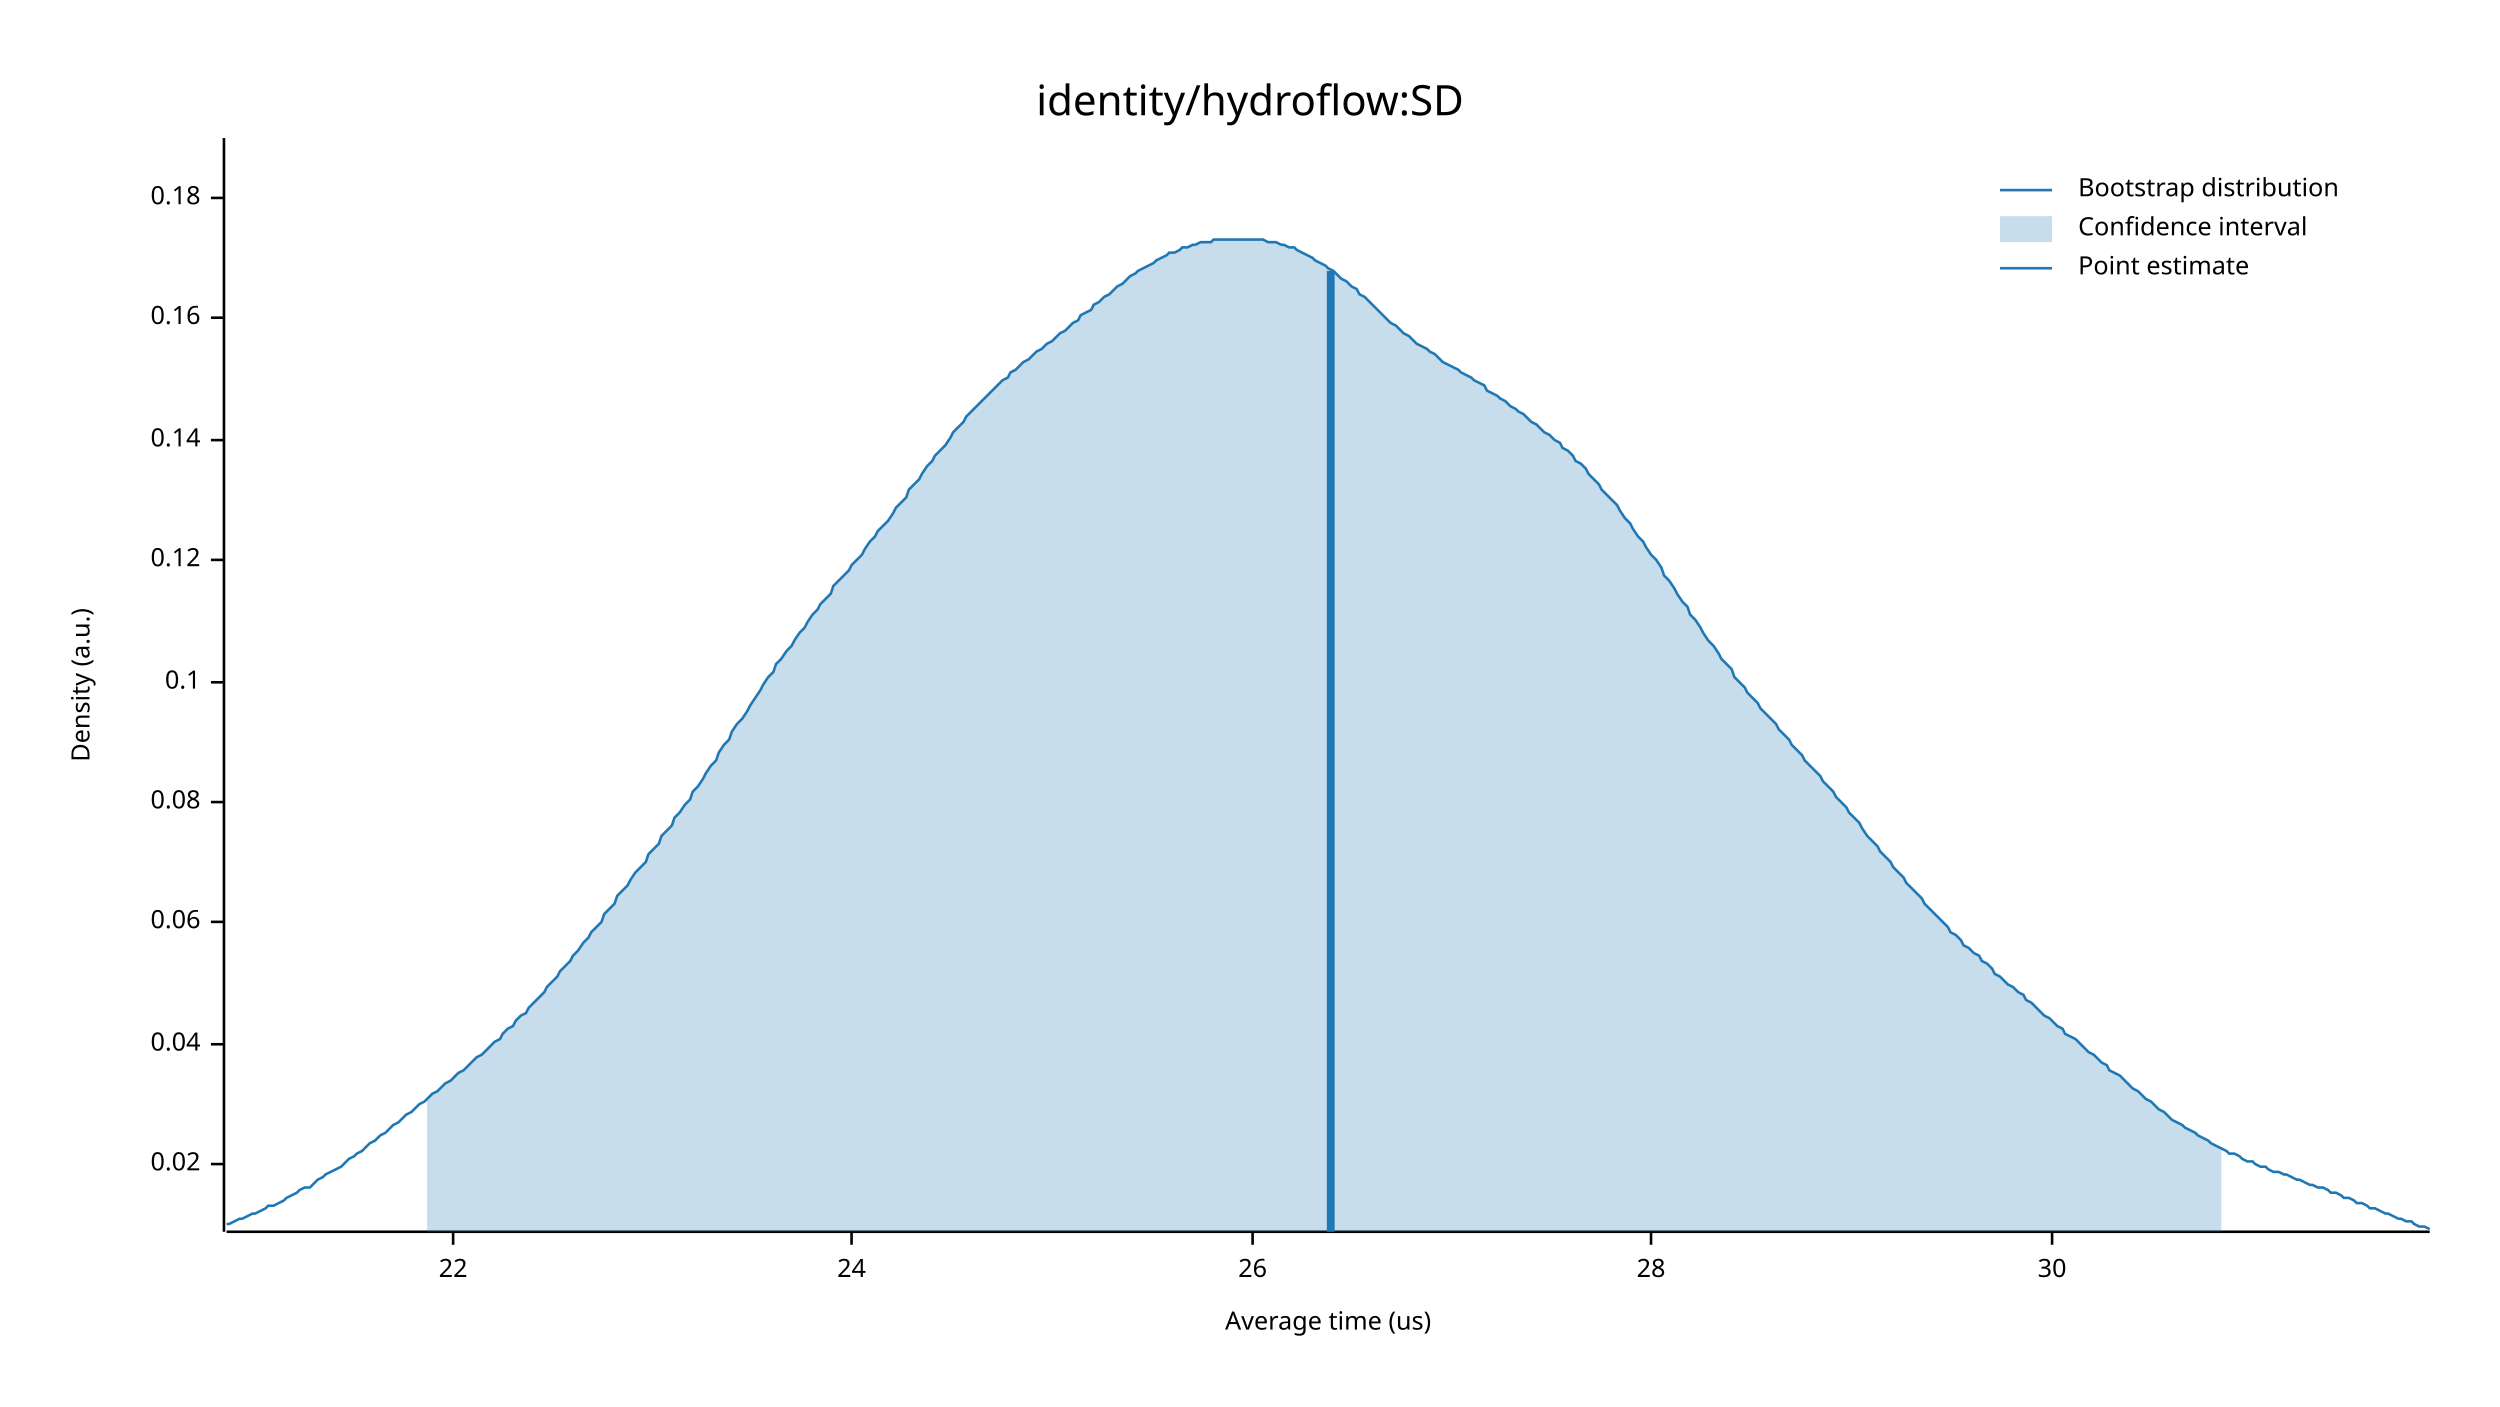
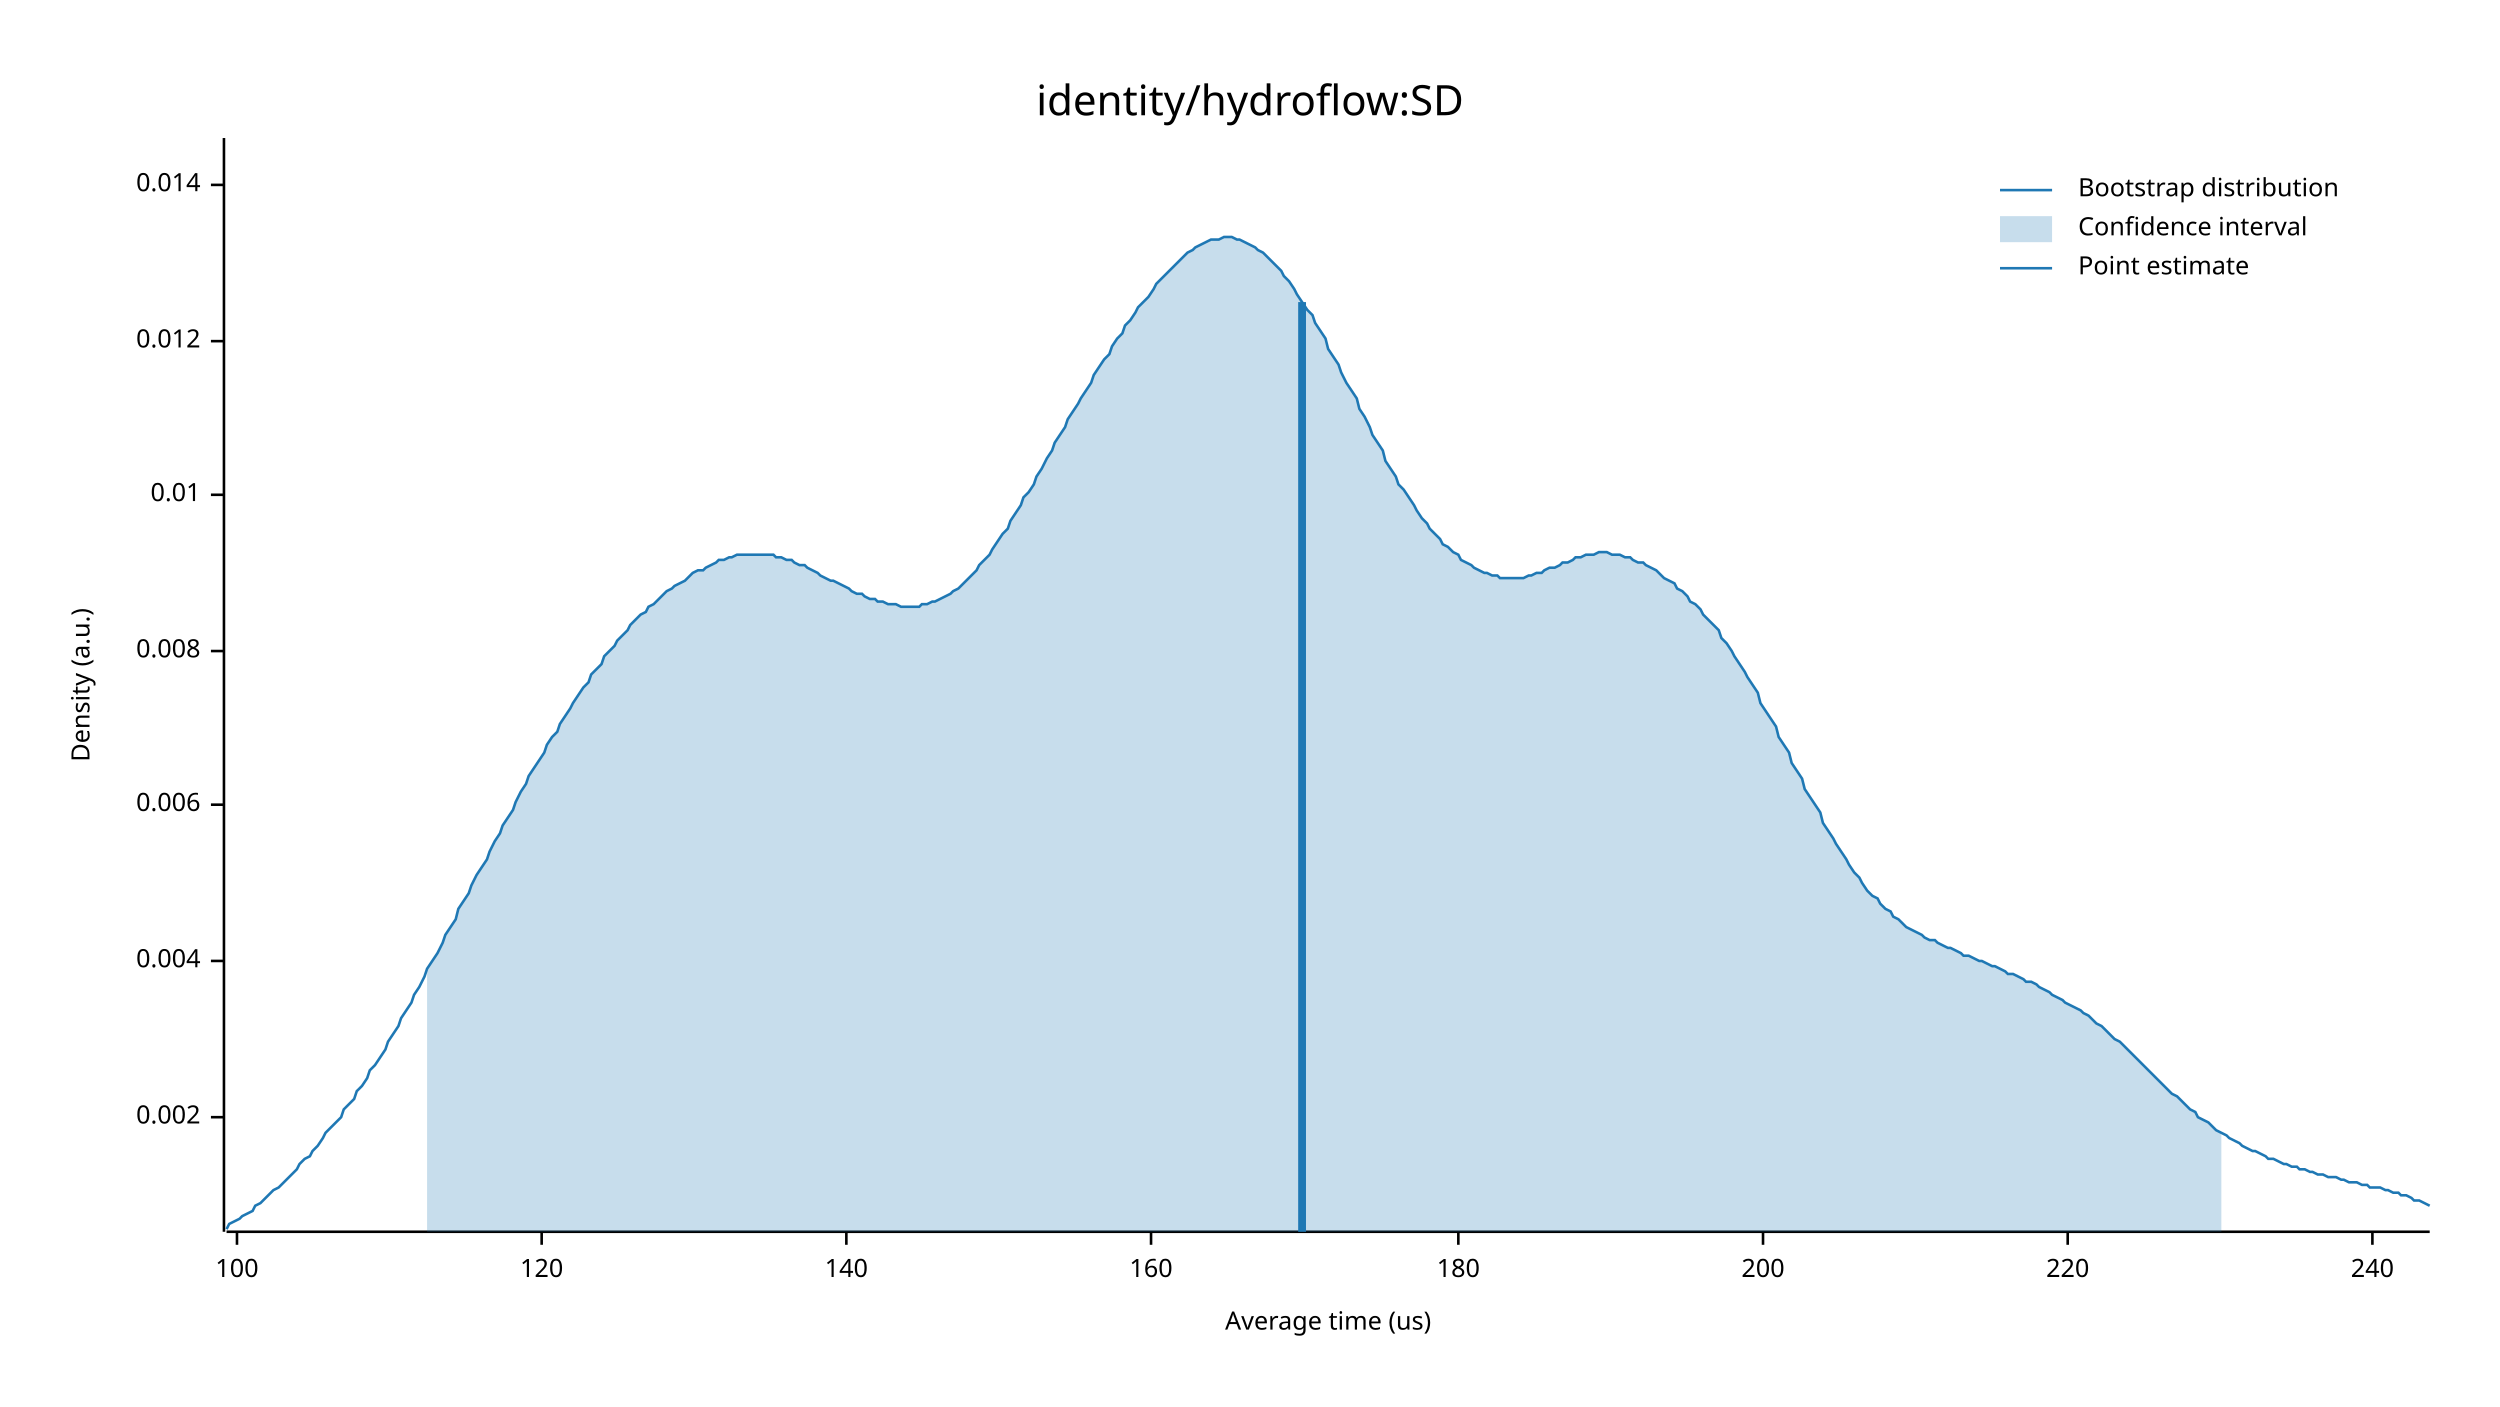
<svg xmlns="http://www.w3.org/2000/svg" width="960" height="540" viewBox="0 0 960 540">
  <text x="480" y="32" dy="0.76em" text-anchor="middle" font-family="sans-serif" font-size="16.129" opacity="1" fill="#000000">
identity/hydroflow:SD
</text>
  <text x="27" y="263" dy="0.76em" text-anchor="middle" font-family="sans-serif" font-size="9.677" opacity="1" fill="#000000" transform="rotate(270, 27, 263)">
Density (a.u.)
</text>
  <text x="510" y="513" dy="-0.5ex" text-anchor="middle" font-family="sans-serif" font-size="9.677" opacity="1" fill="#000000">
Average time (us)
</text>
  <polyline fill="none" opacity="1" stroke="#000000" stroke-width="1" points="86,53 86,473 " />
-   <text x="77" y="447" dy="0.5ex" text-anchor="end" font-family="sans-serif" font-size="9.677" opacity="1" fill="#000000">
- 0.02
+   <text x="77" y="429" dy="0.5ex" text-anchor="end" font-family="sans-serif" font-size="9.677" opacity="1" fill="#000000">
+ 0.002
</text>
-   <polyline fill="none" opacity="1" stroke="#000000" stroke-width="1" points="81,447 86,447 " />
-   <text x="77" y="401" dy="0.5ex" text-anchor="end" font-family="sans-serif" font-size="9.677" opacity="1" fill="#000000">
- 0.04
+   <polyline fill="none" opacity="1" stroke="#000000" stroke-width="1" points="81,429 86,429 " />
+   <text x="77" y="369" dy="0.5ex" text-anchor="end" font-family="sans-serif" font-size="9.677" opacity="1" fill="#000000">
+ 0.004
</text>
-   <polyline fill="none" opacity="1" stroke="#000000" stroke-width="1" points="81,401 86,401 " />
-   <text x="77" y="354" dy="0.5ex" text-anchor="end" font-family="sans-serif" font-size="9.677" opacity="1" fill="#000000">
- 0.06
+   <polyline fill="none" opacity="1" stroke="#000000" stroke-width="1" points="81,369 86,369 " />
+   <text x="77" y="309" dy="0.5ex" text-anchor="end" font-family="sans-serif" font-size="9.677" opacity="1" fill="#000000">
+ 0.006
</text>
-   <polyline fill="none" opacity="1" stroke="#000000" stroke-width="1" points="81,354 86,354 " />
-   <text x="77" y="308" dy="0.5ex" text-anchor="end" font-family="sans-serif" font-size="9.677" opacity="1" fill="#000000">
- 0.08
+   <polyline fill="none" opacity="1" stroke="#000000" stroke-width="1" points="81,309 86,309 " />
+   <text x="77" y="250" dy="0.5ex" text-anchor="end" font-family="sans-serif" font-size="9.677" opacity="1" fill="#000000">
+ 0.008
</text>
-   <polyline fill="none" opacity="1" stroke="#000000" stroke-width="1" points="81,308 86,308 " />
-   <text x="77" y="262" dy="0.5ex" text-anchor="end" font-family="sans-serif" font-size="9.677" opacity="1" fill="#000000">
- 0.1
+   <polyline fill="none" opacity="1" stroke="#000000" stroke-width="1" points="81,250 86,250 " />
+   <text x="77" y="190" dy="0.5ex" text-anchor="end" font-family="sans-serif" font-size="9.677" opacity="1" fill="#000000">
+ 0.01
</text>
-   <polyline fill="none" opacity="1" stroke="#000000" stroke-width="1" points="81,262 86,262 " />
-   <text x="77" y="215" dy="0.5ex" text-anchor="end" font-family="sans-serif" font-size="9.677" opacity="1" fill="#000000">
- 0.12
+   <polyline fill="none" opacity="1" stroke="#000000" stroke-width="1" points="81,190 86,190 " />
+   <text x="77" y="131" dy="0.5ex" text-anchor="end" font-family="sans-serif" font-size="9.677" opacity="1" fill="#000000">
+ 0.012
</text>
-   <polyline fill="none" opacity="1" stroke="#000000" stroke-width="1" points="81,215 86,215 " />
-   <text x="77" y="169" dy="0.5ex" text-anchor="end" font-family="sans-serif" font-size="9.677" opacity="1" fill="#000000">
- 0.14
+   <polyline fill="none" opacity="1" stroke="#000000" stroke-width="1" points="81,131 86,131 " />
+   <text x="77" y="71" dy="0.5ex" text-anchor="end" font-family="sans-serif" font-size="9.677" opacity="1" fill="#000000">
+ 0.014
</text>
-   <polyline fill="none" opacity="1" stroke="#000000" stroke-width="1" points="81,169 86,169 " />
-   <text x="77" y="122" dy="0.5ex" text-anchor="end" font-family="sans-serif" font-size="9.677" opacity="1" fill="#000000">
- 0.16
+   <polyline fill="none" opacity="1" stroke="#000000" stroke-width="1" points="81,71 86,71 " />
+   <polyline fill="none" opacity="1" stroke="#000000" stroke-width="1" points="87,473 933,473 " />
+   <text x="91" y="483" dy="0.76em" text-anchor="middle" font-family="sans-serif" font-size="9.677" opacity="1" fill="#000000">
+ 100
</text>
-   <polyline fill="none" opacity="1" stroke="#000000" stroke-width="1" points="81,122 86,122 " />
-   <text x="77" y="76" dy="0.5ex" text-anchor="end" font-family="sans-serif" font-size="9.677" opacity="1" fill="#000000">
- 0.18
+   <polyline fill="none" opacity="1" stroke="#000000" stroke-width="1" points="91,473 91,478 " />
+   <text x="208" y="483" dy="0.76em" text-anchor="middle" font-family="sans-serif" font-size="9.677" opacity="1" fill="#000000">
+ 120
</text>
-   <polyline fill="none" opacity="1" stroke="#000000" stroke-width="1" points="81,76 86,76 " />
-   <polyline fill="none" opacity="1" stroke="#000000" stroke-width="1" points="87,473 933,473 " />
-   <text x="174" y="483" dy="0.76em" text-anchor="middle" font-family="sans-serif" font-size="9.677" opacity="1" fill="#000000">
- 22
+   <polyline fill="none" opacity="1" stroke="#000000" stroke-width="1" points="208,473 208,478 " />
+   <text x="325" y="483" dy="0.76em" text-anchor="middle" font-family="sans-serif" font-size="9.677" opacity="1" fill="#000000">
+ 140
</text>
-   <polyline fill="none" opacity="1" stroke="#000000" stroke-width="1" points="174,473 174,478 " />
-   <text x="327" y="483" dy="0.76em" text-anchor="middle" font-family="sans-serif" font-size="9.677" opacity="1" fill="#000000">
- 24
+   <polyline fill="none" opacity="1" stroke="#000000" stroke-width="1" points="325,473 325,478 " />
+   <text x="442" y="483" dy="0.76em" text-anchor="middle" font-family="sans-serif" font-size="9.677" opacity="1" fill="#000000">
+ 160
</text>
-   <polyline fill="none" opacity="1" stroke="#000000" stroke-width="1" points="327,473 327,478 " />
-   <text x="481" y="483" dy="0.76em" text-anchor="middle" font-family="sans-serif" font-size="9.677" opacity="1" fill="#000000">
- 26
+   <polyline fill="none" opacity="1" stroke="#000000" stroke-width="1" points="442,473 442,478 " />
+   <text x="560" y="483" dy="0.76em" text-anchor="middle" font-family="sans-serif" font-size="9.677" opacity="1" fill="#000000">
+ 180
</text>
-   <polyline fill="none" opacity="1" stroke="#000000" stroke-width="1" points="481,473 481,478 " />
-   <text x="634" y="483" dy="0.76em" text-anchor="middle" font-family="sans-serif" font-size="9.677" opacity="1" fill="#000000">
- 28
+   <polyline fill="none" opacity="1" stroke="#000000" stroke-width="1" points="560,473 560,478 " />
+   <text x="677" y="483" dy="0.76em" text-anchor="middle" font-family="sans-serif" font-size="9.677" opacity="1" fill="#000000">
+ 200
</text>
-   <polyline fill="none" opacity="1" stroke="#000000" stroke-width="1" points="634,473 634,478 " />
-   <text x="788" y="483" dy="0.76em" text-anchor="middle" font-family="sans-serif" font-size="9.677" opacity="1" fill="#000000">
- 30
+   <polyline fill="none" opacity="1" stroke="#000000" stroke-width="1" points="677,473 677,478 " />
+   <text x="794" y="483" dy="0.76em" text-anchor="middle" font-family="sans-serif" font-size="9.677" opacity="1" fill="#000000">
+ 220
</text>
-   <polyline fill="none" opacity="1" stroke="#000000" stroke-width="1" points="788,473 788,478 " />
-   <polyline fill="none" opacity="1" stroke="#1F78B4" stroke-width="1" points="87,470 88,470 90,469 92,468 93,468 95,467 97,466 98,466 100,465 102,464 103,463 105,463 107,462 109,461 110,460 112,459 114,458 115,457 117,456 119,456 120,455 122,453 124,452 125,451 127,450 129,449 131,448 132,447 134,445 136,444 137,443 139,442 141,440 142,439 144,438 146,436 148,435 149,434 151,432 153,431 154,430 156,428 158,427 159,426 161,424 163,423 164,422 166,420 168,419 170,417 171,416 173,415 175,413 176,412 178,411 180,409 181,408 183,406 185,405 187,403 188,402 190,400 192,399 193,397 195,395 197,394 198,392 200,390 202,389 203,387 205,385 207,383 209,381 210,379 212,377 214,375 215,373 217,371 219,369 220,367 222,365 224,362 226,360 227,358 229,356 231,354 232,351 234,349 236,347 237,344 239,342 241,340 242,338 244,335 246,333 248,331 249,328 251,326 253,324 254,321 256,319 258,317 259,314 261,312 263,309 265,307 266,304 268,302 270,299 271,297 273,294 275,292 276,289 278,286 280,284 281,281 283,278 285,276 287,273 288,271 290,268 292,265 293,263 295,260 297,258 298,255 300,253 302,250 304,248 305,246 307,243 309,241 310,239 312,236 314,234 315,232 317,230 319,228 320,225 322,223 324,221 326,219 327,217 329,215 331,213 332,211 334,208 336,206 337,204 339,202 341,200 343,197 344,195 346,193 348,191 349,188 351,186 353,184 354,182 356,179 358,177 359,175 361,173 363,171 365,168 366,166 368,164 370,162 371,160 373,158 375,156 376,155 378,153 380,151 381,150 383,148 385,146 387,145 388,143 390,142 392,140 393,139 395,138 397,136 398,135 400,134 402,132 404,131 405,130 407,128 409,127 410,126 412,124 414,123 415,121 417,120 419,119 420,117 422,116 424,114 426,113 427,112 429,110 431,109 432,108 434,106 436,105 437,104 439,103 441,102 443,101 444,100 446,99 448,98 449,97 451,97 453,96 454,95 456,95 458,94 459,94 461,93 463,93 465,93 466,92 468,92 470,92 471,92 473,92 475,92 476,92 478,92 480,92 482,92 483,92 485,92 487,93 488,93 490,93 492,94 493,94 495,95 497,95 498,96 500,97 502,98 504,99 505,100 507,101 509,102 510,103 512,104 514,106 515,107 517,108 519,110 521,111 522,113 524,114 526,116 527,117 529,119 531,121 532,122 534,124 536,125 537,126 539,128 541,129 543,131 544,132 546,133 548,134 549,135 551,136 553,138 554,139 556,140 558,141 560,142 561,143 563,144 565,145 566,146 568,147 570,148 571,150 573,151 575,152 576,153 578,154 580,156 582,157 583,158 585,159 587,161 588,162 590,163 592,165 593,166 595,167 597,169 599,170 600,172 602,173 604,175 605,177 607,178 609,180 610,182 612,184 614,186 615,188 617,190 619,192 621,194 622,196 624,199 626,201 627,203 629,206 631,208 632,210 634,213 636,215 638,218 639,221 641,223 643,226 644,228 646,231 648,233 649,236 651,238 653,241 654,243 656,246 658,248 660,251 661,253 663,255 665,257 666,260 668,262 670,264 671,266 673,268 675,270 676,272 678,274 680,276 682,278 683,280 685,282 687,284 688,286 690,288 692,290 693,292 695,294 697,296 699,298 700,300 702,302 704,304 705,306 707,308 709,310 710,312 712,314 714,316 715,318 717,321 719,323 721,325 722,327 724,329 726,331 727,333 729,335 731,337 732,339 734,341 736,343 738,345 739,347 741,349 743,351 744,352 746,354 748,356 749,358 751,359 753,361 754,363 756,364 758,366 760,367 761,369 763,370 765,372 766,374 768,375 770,377 771,378 773,379 775,381 777,382 778,384 780,385 782,387 783,388 785,390 787,391 788,392 790,394 792,395 793,397 795,398 797,399 799,401 800,402 802,404 804,405 805,406 807,408 809,409 810,411 812,412 814,413 816,415 817,416 819,418 821,419 822,420 824,422 826,423 827,424 829,426 831,427 832,428 834,430 836,431 838,432 839,433 841,434 843,435 844,436 846,437 848,438 849,439 851,440 853,441 855,442 856,443 858,443 860,444 861,445 863,446 865,446 866,447 868,448 870,448 871,449 873,450 875,450 877,451 878,451 880,452 882,453 883,453 885,454 887,455 888,455 890,456 892,456 894,457 895,458 897,458 899,459 900,460 902,460 904,461 905,462 907,462 909,463 910,464 912,464 914,465 916,466 917,466 919,467 921,468 922,468 924,469 926,469 927,470 929,471 931,471 933,472 " />
-   <polygon opacity="0.25" fill="#1F78B4" points="164,422 166,420 168,419 170,417 171,416 173,415 175,413 176,412 178,411 180,409 181,408 183,406 185,405 187,403 188,402 190,400 192,399 193,397 195,395 197,394 198,392 200,390 202,389 203,387 205,385 207,383 209,381 210,379 212,377 214,375 215,373 217,371 219,369 220,367 222,365 224,362 226,360 227,358 229,356 231,354 232,351 234,349 236,347 237,344 239,342 241,340 242,338 244,335 246,333 248,331 249,328 251,326 253,324 254,321 256,319 258,317 259,314 261,312 263,309 265,307 266,304 268,302 270,299 271,297 273,294 275,292 276,289 278,286 280,284 281,281 283,278 285,276 287,273 288,271 290,268 292,265 293,263 295,260 297,258 298,255 300,253 302,250 304,248 305,246 307,243 309,241 310,239 312,236 314,234 315,232 317,230 319,228 320,225 322,223 324,221 326,219 327,217 329,215 331,213 332,211 334,208 336,206 337,204 339,202 341,200 343,197 344,195 346,193 348,191 349,188 351,186 353,184 354,182 356,179 358,177 359,175 361,173 363,171 365,168 366,166 368,164 370,162 371,160 373,158 375,156 376,155 378,153 380,151 381,150 383,148 385,146 387,145 388,143 390,142 392,140 393,139 395,138 397,136 398,135 400,134 402,132 404,131 405,130 407,128 409,127 410,126 412,124 414,123 415,121 417,120 419,119 420,117 422,116 424,114 426,113 427,112 429,110 431,109 432,108 434,106 436,105 437,104 439,103 441,102 443,101 444,100 446,99 448,98 449,97 451,97 453,96 454,95 456,95 458,94 459,94 461,93 463,93 465,93 466,92 468,92 470,92 471,92 473,92 475,92 476,92 478,92 480,92 482,92 483,92 485,92 487,93 488,93 490,93 492,94 493,94 495,95 497,95 498,96 500,97 502,98 504,99 505,100 507,101 509,102 510,103 512,104 514,106 515,107 517,108 519,110 521,111 522,113 524,114 526,116 527,117 529,119 531,121 532,122 534,124 536,125 537,126 539,128 541,129 543,131 544,132 546,133 548,134 549,135 551,136 553,138 554,139 556,140 558,141 560,142 561,143 563,144 565,145 566,146 568,147 570,148 571,150 573,151 575,152 576,153 578,154 580,156 582,157 583,158 585,159 587,161 588,162 590,163 592,165 593,166 595,167 597,169 599,170 600,172 602,173 604,175 605,177 607,178 609,180 610,182 612,184 614,186 615,188 617,190 619,192 621,194 622,196 624,199 626,201 627,203 629,206 631,208 632,210 634,213 636,215 638,218 639,221 641,223 643,226 644,228 646,231 648,233 649,236 651,238 653,241 654,243 656,246 658,248 660,251 661,253 663,255 665,257 666,260 668,262 670,264 671,266 673,268 675,270 676,272 678,274 680,276 682,278 683,280 685,282 687,284 688,286 690,288 692,290 693,292 695,294 697,296 699,298 700,300 702,302 704,304 705,306 707,308 709,310 710,312 712,314 714,316 715,318 717,321 719,323 721,325 722,327 724,329 726,331 727,333 729,335 731,337 732,339 734,341 736,343 738,345 739,347 741,349 743,351 744,352 746,354 748,356 749,358 751,359 753,361 754,363 756,364 758,366 760,367 761,369 763,370 765,372 766,374 768,375 770,377 771,378 773,379 775,381 777,382 778,384 780,385 782,387 783,388 785,390 787,391 788,392 790,394 792,395 793,397 795,398 797,399 799,401 800,402 802,404 804,405 805,406 807,408 809,409 810,411 812,412 814,413 816,415 817,416 819,418 821,419 822,420 824,422 826,423 827,424 829,426 831,427 832,428 834,430 836,431 838,432 839,433 841,434 843,435 844,436 846,437 848,438 849,439 851,440 853,441 853,473 164,473 " />
-   <polyline fill="none" opacity="1" stroke="#1F78B4" stroke-width="3" points="511,473 511,104 " />
+   <polyline fill="none" opacity="1" stroke="#000000" stroke-width="1" points="794,473 794,478 " />
+   <text x="911" y="483" dy="0.76em" text-anchor="middle" font-family="sans-serif" font-size="9.677" opacity="1" fill="#000000">
+ 240
+ </text>
+   <polyline fill="none" opacity="1" stroke="#000000" stroke-width="1" points="911,473 911,478 " />
+   <polyline fill="none" opacity="1" stroke="#1F78B4" stroke-width="1" points="87,472 88,470 90,469 92,468 93,467 95,466 97,465 98,463 100,462 102,460 103,459 105,457 107,456 109,454 110,453 112,451 114,449 115,447 117,445 119,444 120,442 122,440 124,437 125,435 127,433 129,431 131,429 132,426 134,424 136,422 137,419 139,417 141,414 142,411 144,409 146,406 148,403 149,400 151,397 153,394 154,391 156,388 158,385 159,382 161,379 163,375 164,372 166,369 168,366 170,362 171,359 173,356 175,353 176,349 178,346 180,343 181,340 183,336 185,333 187,330 188,327 190,323 192,320 193,317 195,314 197,311 198,308 200,304 202,301 203,298 205,295 207,292 209,289 210,286 212,283 214,281 215,278 217,275 219,272 220,270 222,267 224,264 226,262 227,259 229,257 231,255 232,252 234,250 236,248 237,246 239,244 241,242 242,240 244,238 246,236 248,235 249,233 251,232 253,230 254,229 256,227 258,226 259,225 261,224 263,223 265,221 266,220 268,219 270,219 271,218 273,217 275,216 276,215 278,215 280,214 281,214 283,213 285,213 287,213 288,213 290,213 292,213 293,213 295,213 297,213 298,214 300,214 302,215 304,215 305,216 307,217 309,217 310,218 312,219 314,220 315,221 317,222 319,223 320,223 322,224 324,225 326,226 327,227 329,228 331,228 332,229 334,230 336,230 337,231 339,231 341,232 343,232 344,232 346,233 348,233 349,233 351,233 353,233 354,232 356,232 358,231 359,231 361,230 363,229 365,228 366,227 368,226 370,224 371,223 373,221 375,219 376,217 378,215 380,213 381,211 383,208 385,205 387,203 388,200 390,197 392,194 393,191 395,189 397,186 398,183 400,180 402,176 404,173 405,170 407,167 409,164 410,161 412,158 414,155 415,153 417,150 419,147 420,144 422,141 424,138 426,136 427,133 429,130 431,128 432,125 434,123 436,120 437,118 439,116 441,114 443,111 444,109 446,107 448,105 449,104 451,102 453,100 454,99 456,97 458,96 459,95 461,94 463,93 465,92 466,92 468,92 470,91 471,91 473,91 475,92 476,92 478,93 480,94 482,95 483,96 485,97 487,99 488,100 490,102 492,104 493,106 495,108 497,111 498,113 500,116 502,119 504,121 505,124 507,127 509,130 510,134 512,137 514,140 515,143 517,147 519,150 521,153 522,157 524,160 526,164 527,167 529,170 531,173 532,177 534,180 536,183 537,186 539,188 541,191 543,194 544,196 546,199 548,201 549,203 551,205 553,207 554,209 556,210 558,212 560,213 561,215 563,216 565,217 566,218 568,219 570,220 571,220 573,221 575,221 576,222 578,222 580,222 582,222 583,222 585,222 587,221 588,221 590,220 592,220 593,219 595,218 597,218 599,217 600,216 602,216 604,215 605,214 607,214 609,213 610,213 612,213 614,212 615,212 617,212 619,213 621,213 622,213 624,214 626,214 627,215 629,216 631,216 632,217 634,218 636,219 638,221 639,222 641,223 643,224 644,226 646,227 648,229 649,231 651,232 653,234 654,236 656,238 658,240 660,242 661,245 663,247 665,250 666,252 668,255 670,258 671,260 673,263 675,266 676,270 678,273 680,276 682,279 683,283 685,286 687,289 688,293 690,296 692,299 693,303 695,306 697,309 699,312 700,316 702,319 704,322 705,324 707,327 709,330 710,332 712,335 714,337 715,339 717,342 719,344 721,345 722,347 724,349 726,350 727,352 729,353 731,355 732,356 734,357 736,358 738,359 739,360 741,361 743,361 744,362 746,363 748,364 749,364 751,365 753,366 754,367 756,367 758,368 760,369 761,369 763,370 765,371 766,371 768,372 770,373 771,374 773,374 775,375 777,376 778,377 780,377 782,378 783,379 785,380 787,381 788,382 790,383 792,384 793,385 795,386 797,387 799,388 800,389 802,390 804,392 805,393 807,394 809,396 810,397 812,399 814,400 816,402 817,403 819,405 821,407 822,408 824,410 826,412 827,413 829,415 831,417 832,418 834,420 836,421 838,423 839,424 841,426 843,427 844,429 846,430 848,431 849,432 851,434 853,435 855,436 856,437 858,438 860,439 861,440 863,441 865,442 866,442 868,443 870,444 871,445 873,445 875,446 877,447 878,447 880,448 882,448 883,449 885,449 887,450 888,450 890,451 892,451 894,452 895,452 897,452 899,453 900,453 902,454 904,454 905,454 907,455 909,455 910,456 912,456 914,456 916,457 917,457 919,458 921,458 922,459 924,459 926,460 927,461 929,461 931,462 933,463 " />
+   <polygon opacity="0.25" fill="#1F78B4" points="164,372 166,369 168,366 170,362 171,359 173,356 175,353 176,349 178,346 180,343 181,340 183,336 185,333 187,330 188,327 190,323 192,320 193,317 195,314 197,311 198,308 200,304 202,301 203,298 205,295 207,292 209,289 210,286 212,283 214,281 215,278 217,275 219,272 220,270 222,267 224,264 226,262 227,259 229,257 231,255 232,252 234,250 236,248 237,246 239,244 241,242 242,240 244,238 246,236 248,235 249,233 251,232 253,230 254,229 256,227 258,226 259,225 261,224 263,223 265,221 266,220 268,219 270,219 271,218 273,217 275,216 276,215 278,215 280,214 281,214 283,213 285,213 287,213 288,213 290,213 292,213 293,213 295,213 297,213 298,214 300,214 302,215 304,215 305,216 307,217 309,217 310,218 312,219 314,220 315,221 317,222 319,223 320,223 322,224 324,225 326,226 327,227 329,228 331,228 332,229 334,230 336,230 337,231 339,231 341,232 343,232 344,232 346,233 348,233 349,233 351,233 353,233 354,232 356,232 358,231 359,231 361,230 363,229 365,228 366,227 368,226 370,224 371,223 373,221 375,219 376,217 378,215 380,213 381,211 383,208 385,205 387,203 388,200 390,197 392,194 393,191 395,189 397,186 398,183 400,180 402,176 404,173 405,170 407,167 409,164 410,161 412,158 414,155 415,153 417,150 419,147 420,144 422,141 424,138 426,136 427,133 429,130 431,128 432,125 434,123 436,120 437,118 439,116 441,114 443,111 444,109 446,107 448,105 449,104 451,102 453,100 454,99 456,97 458,96 459,95 461,94 463,93 465,92 466,92 468,92 470,91 471,91 473,91 475,92 476,92 478,93 480,94 482,95 483,96 485,97 487,99 488,100 490,102 492,104 493,106 495,108 497,111 498,113 500,116 502,119 504,121 505,124 507,127 509,130 510,134 512,137 514,140 515,143 517,147 519,150 521,153 522,157 524,160 526,164 527,167 529,170 531,173 532,177 534,180 536,183 537,186 539,188 541,191 543,194 544,196 546,199 548,201 549,203 551,205 553,207 554,209 556,210 558,212 560,213 561,215 563,216 565,217 566,218 568,219 570,220 571,220 573,221 575,221 576,222 578,222 580,222 582,222 583,222 585,222 587,221 588,221 590,220 592,220 593,219 595,218 597,218 599,217 600,216 602,216 604,215 605,214 607,214 609,213 610,213 612,213 614,212 615,212 617,212 619,213 621,213 622,213 624,214 626,214 627,215 629,216 631,216 632,217 634,218 636,219 638,221 639,222 641,223 643,224 644,226 646,227 648,229 649,231 651,232 653,234 654,236 656,238 658,240 660,242 661,245 663,247 665,250 666,252 668,255 670,258 671,260 673,263 675,266 676,270 678,273 680,276 682,279 683,283 685,286 687,289 688,293 690,296 692,299 693,303 695,306 697,309 699,312 700,316 702,319 704,322 705,324 707,327 709,330 710,332 712,335 714,337 715,339 717,342 719,344 721,345 722,347 724,349 726,350 727,352 729,353 731,355 732,356 734,357 736,358 738,359 739,360 741,361 743,361 744,362 746,363 748,364 749,364 751,365 753,366 754,367 756,367 758,368 760,369 761,369 763,370 765,371 766,371 768,372 770,373 771,374 773,374 775,375 777,376 778,377 780,377 782,378 783,379 785,380 787,381 788,382 790,383 792,384 793,385 795,386 797,387 799,388 800,389 802,390 804,392 805,393 807,394 809,396 810,397 812,399 814,400 816,402 817,403 819,405 821,407 822,408 824,410 826,412 827,413 829,415 831,417 832,418 834,420 836,421 838,423 839,424 841,426 843,427 844,429 846,430 848,431 849,432 851,434 853,435 853,473 164,473 " />
+   <polyline fill="none" opacity="1" stroke="#1F78B4" stroke-width="3" points="500,473 500,116 " />
  <text x="798" y="68" dy="0.76em" text-anchor="start" font-family="sans-serif" font-size="9.677" opacity="1" fill="#000000">
Bootstrap distribution
</text>
  <text x="798" y="83" dy="0.76em" text-anchor="start" font-family="sans-serif" font-size="9.677" opacity="1" fill="#000000">
Confidence interval
</text>
  <text x="798" y="98" dy="0.76em" text-anchor="start" font-family="sans-serif" font-size="9.677" opacity="1" fill="#000000">
Point estimate
</text>
  <polyline fill="none" opacity="1" stroke="#1F78B4" stroke-width="1" points="768,73 788,73 " />
  <rect x="768" y="83" width="20" height="10" opacity="0.25" fill="#1F78B4" stroke="none" />
  <polyline fill="none" opacity="1" stroke="#1F78B4" stroke-width="1" points="768,103 788,103 " />
</svg>
